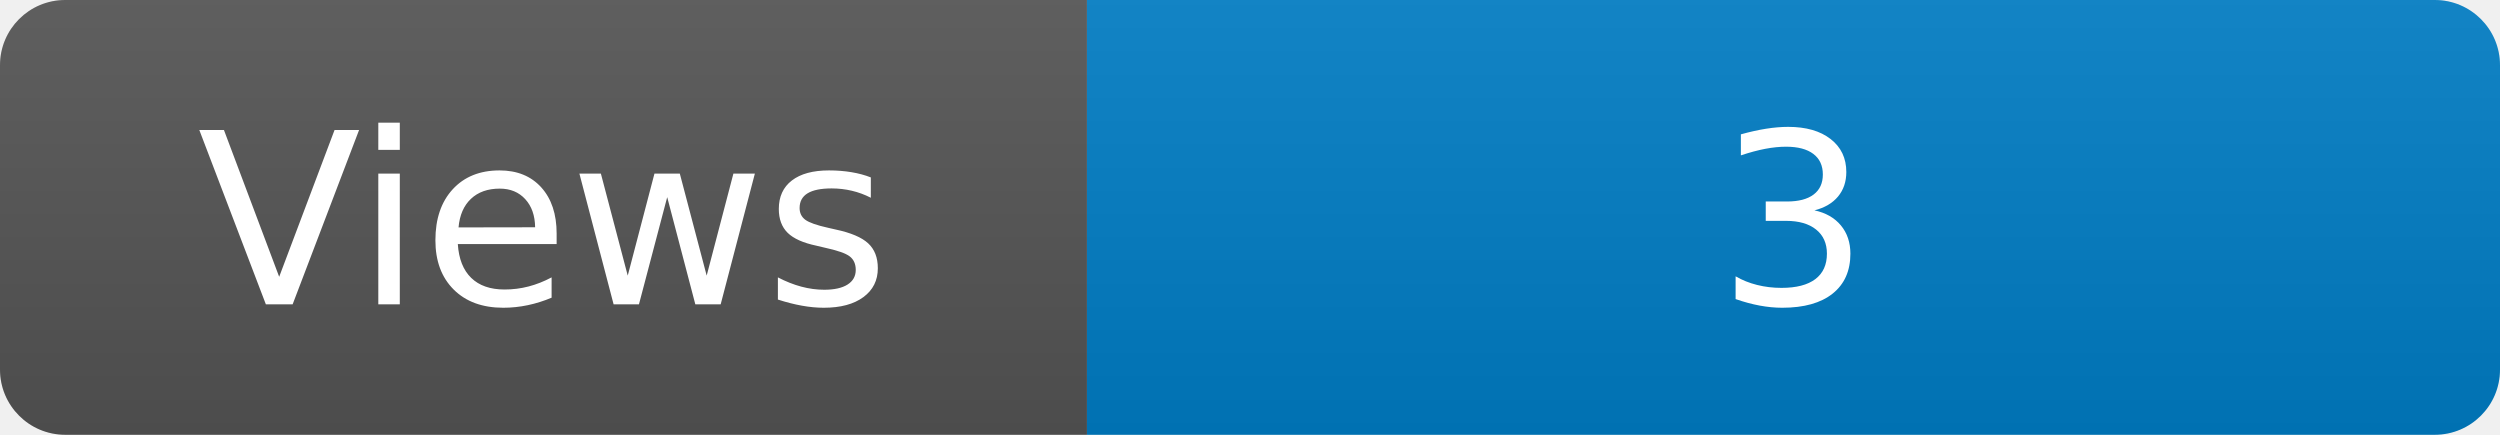
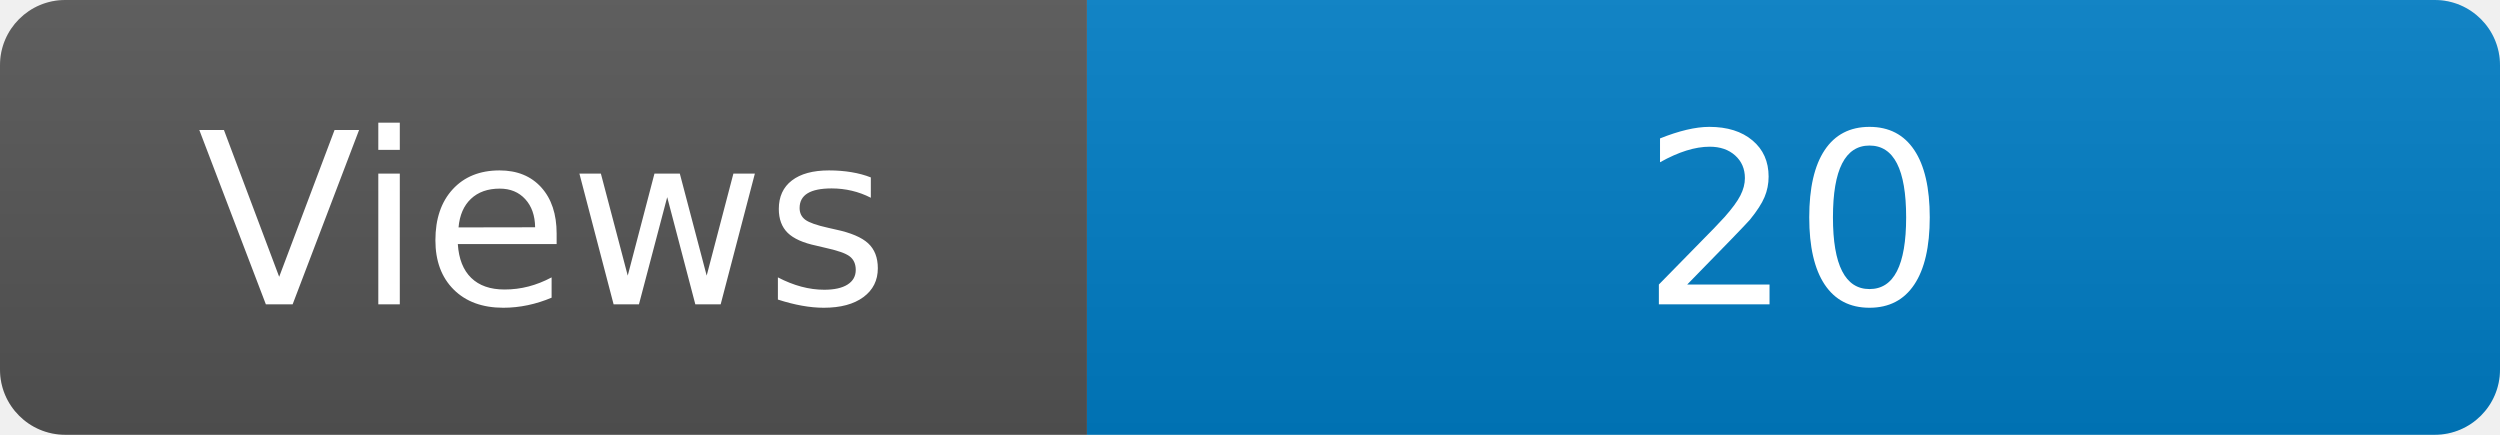
<svg xmlns="http://www.w3.org/2000/svg" width="115" height="20" role="img" aria-label="Maintained?: yes">
  <linearGradient id="s" x2="0" y2="100%">
    <stop offset="0" stop-color="#bbb" stop-opacity=".1" />
    <stop offset="1" stop-opacity=".1" />
  </linearGradient>
  <clipPath id="r">
    <rect width="115" height="20" rx="3" fill="#fff" />
  </clipPath>
  <g clip-path="url(#r)">
    <rect width="50" height="20" fill="#555" />
    <rect x="50" width="160" height="20" fill="#007ec6" />
    <rect width="115" height="20" fill="url(#s)" />
  </g>
  <g fill="#fff" text-anchor="middle" font-family="Verdana,Geneva,DejaVu Sans,sans-serif" font-size="110">
    <text x="250" y="140" transform="scale(.1)" fill="#fff">Views</text>
-     <text x="825" y="140" transform="scale(.1)" fill="#fff">3</text>
+     <text x="825" y="140" transform="scale(.1)" fill="#fff">20</text>
  </g>
</svg>
